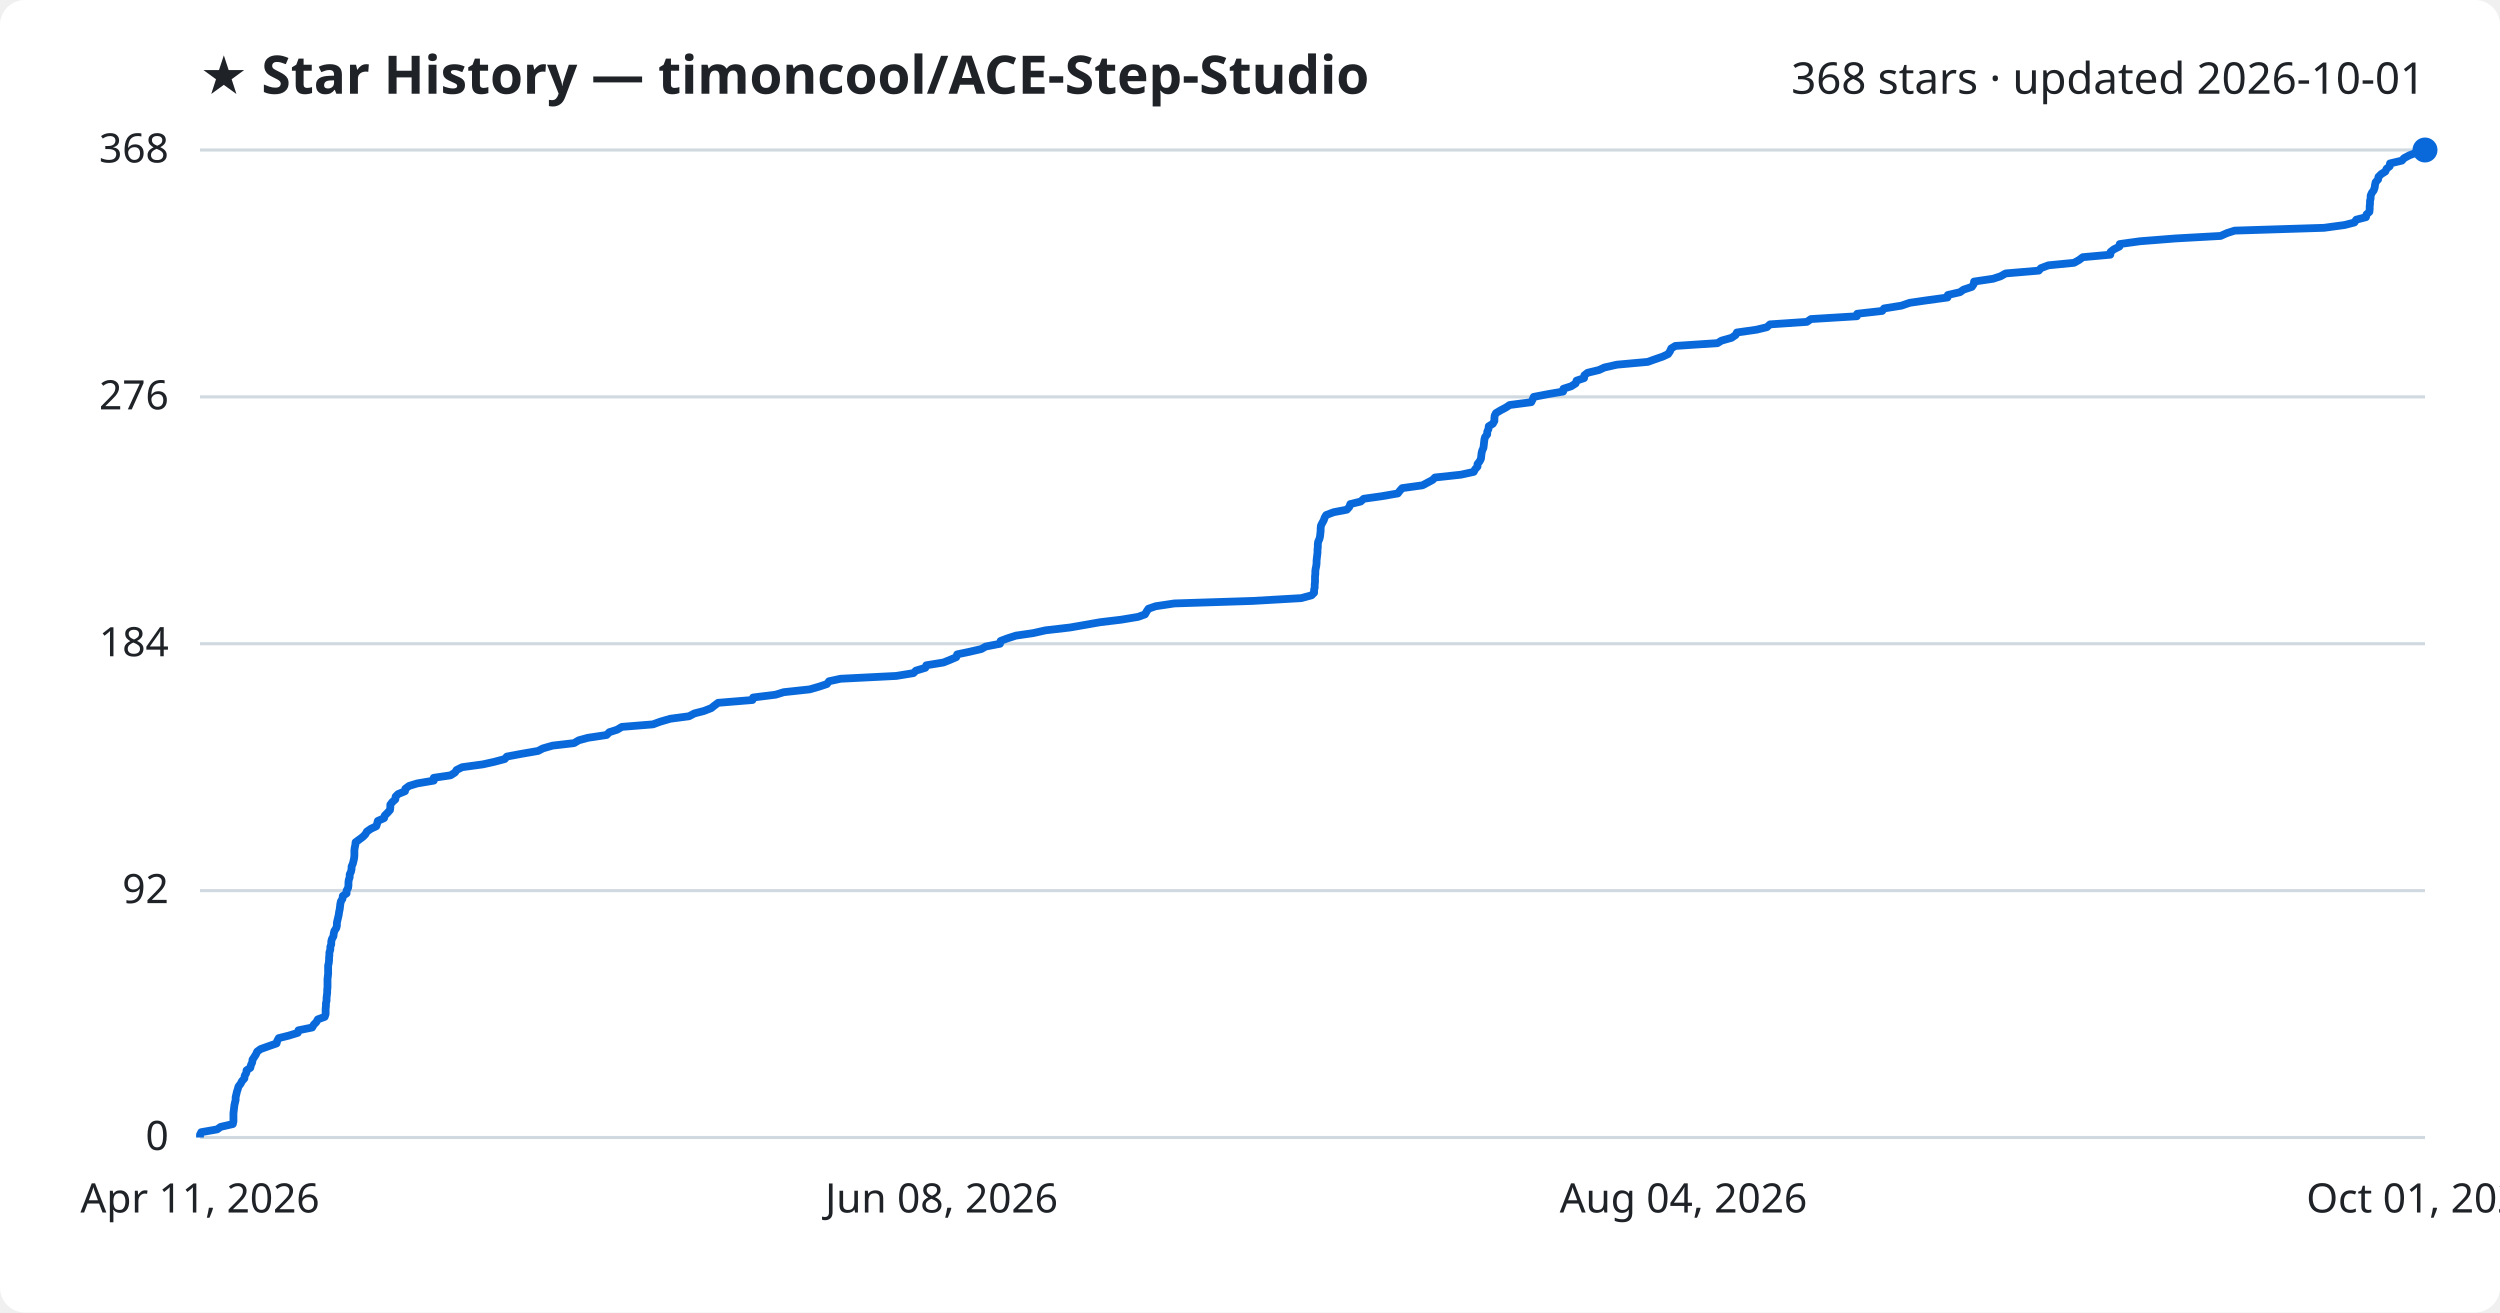
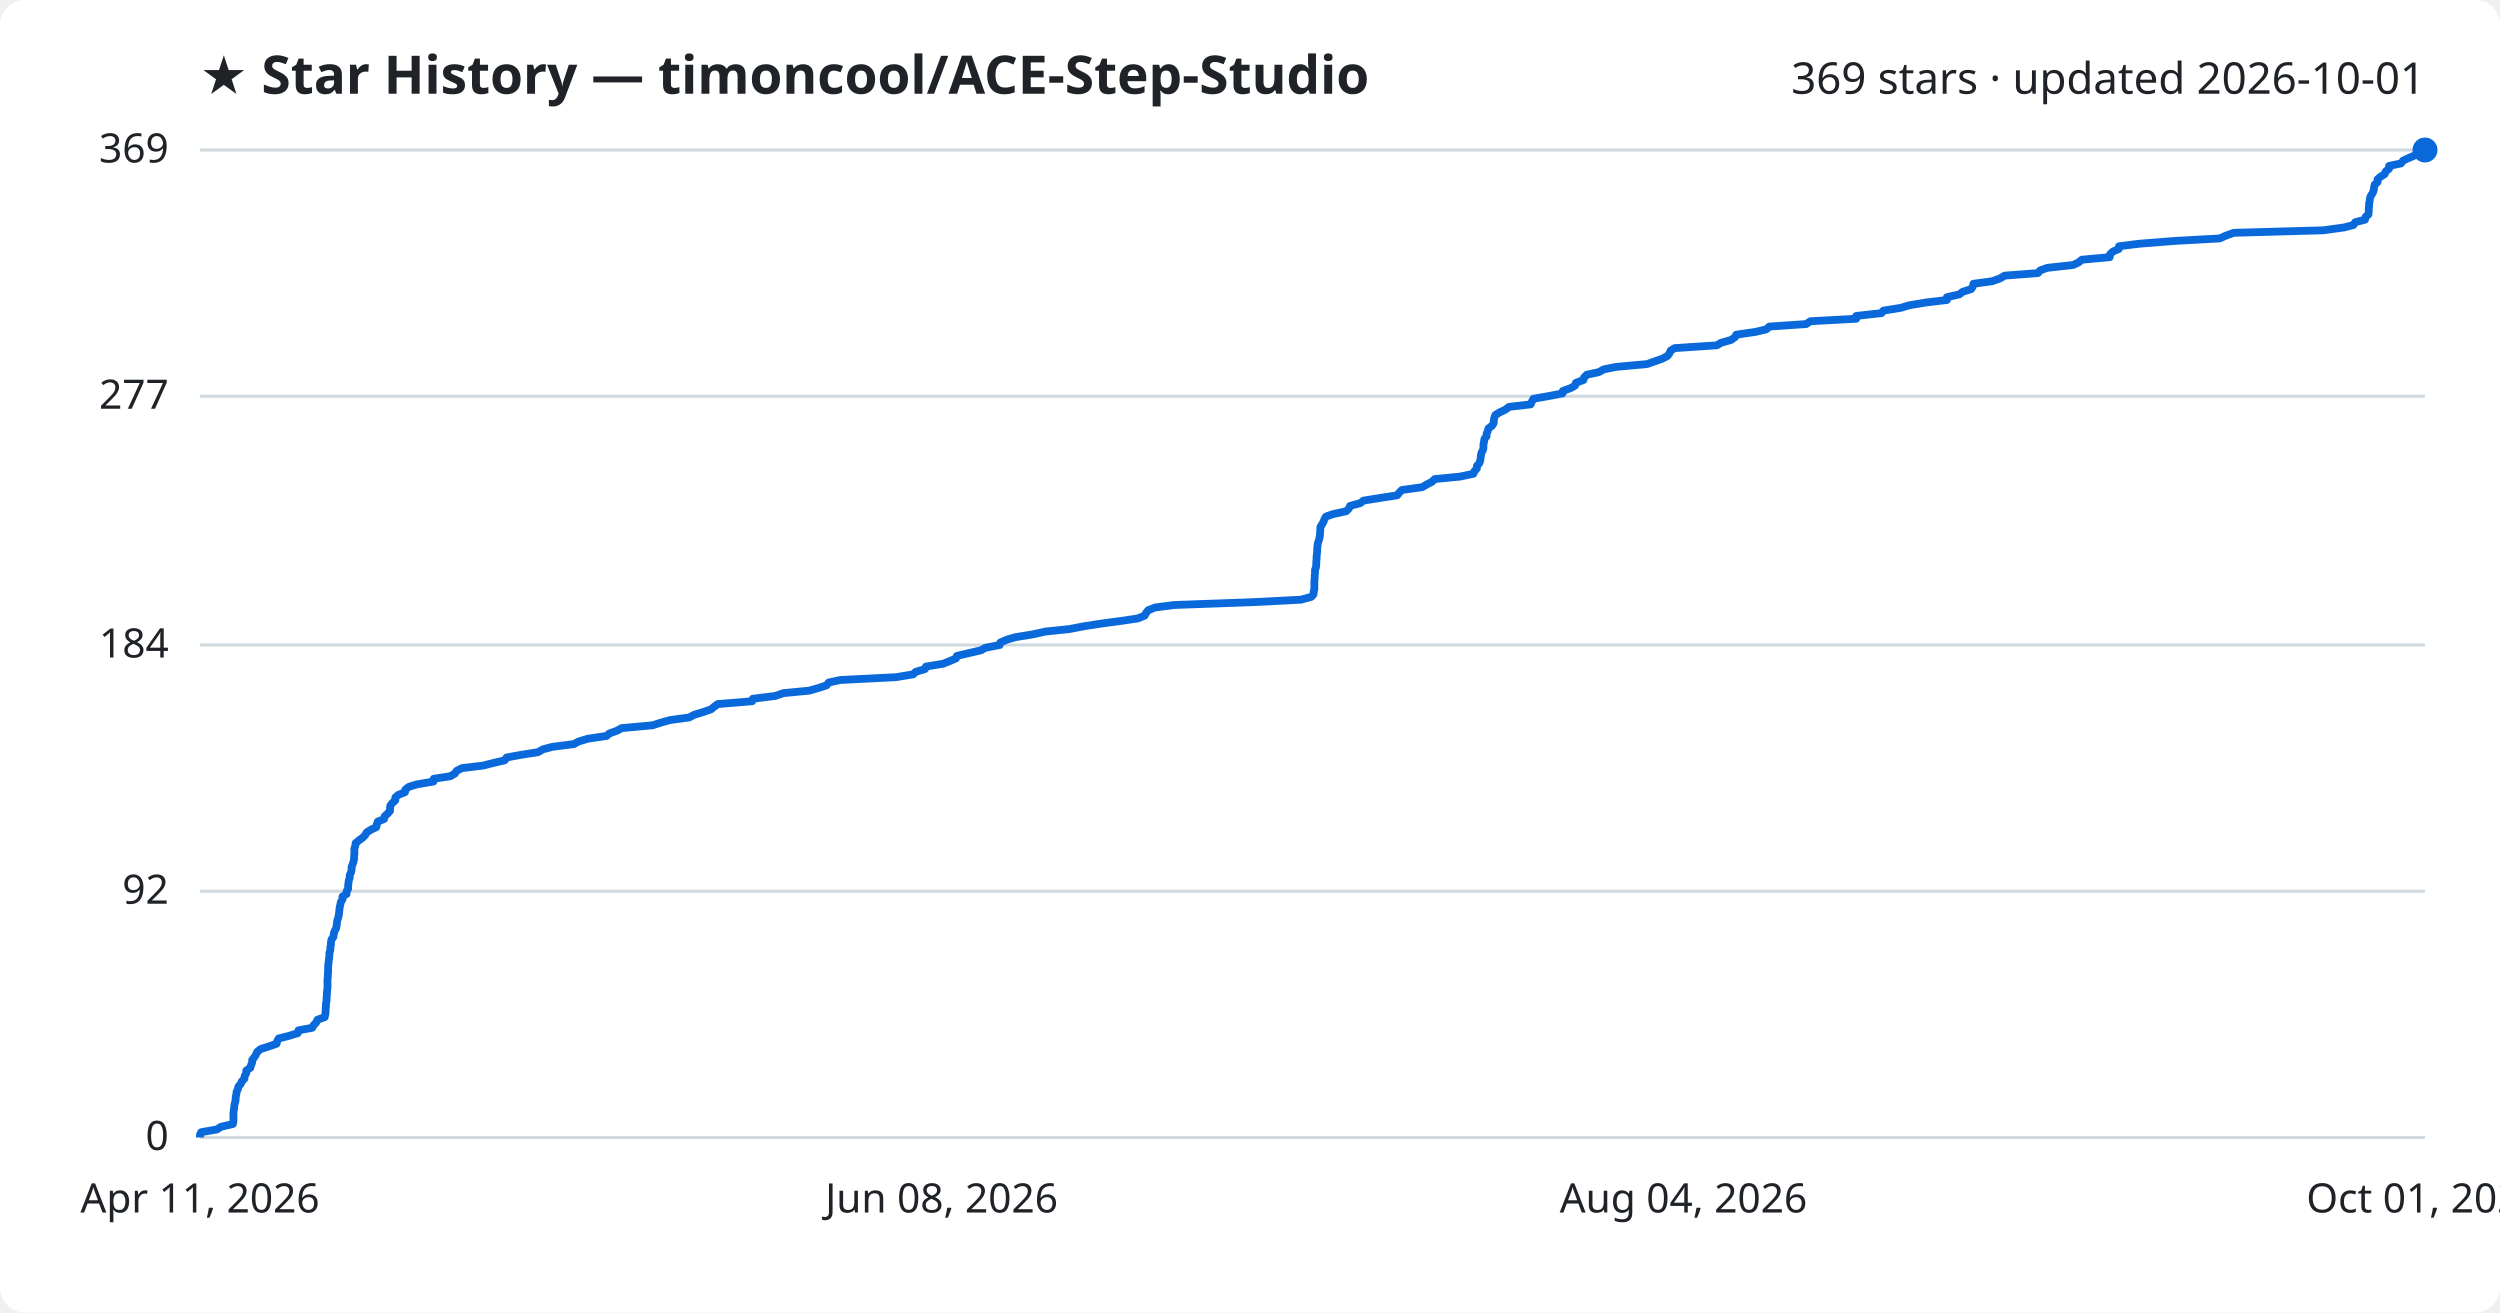
<svg xmlns="http://www.w3.org/2000/svg" viewBox="0 0 800 420" font-family="Segoe UI, sans-serif">
  <rect width="800" height="420" fill="#ffffff" rx="8" />
  <text x="64" y="30" fill="#1f2328" font-size="17" font-weight="700">★ Star History — timoncool/ACE-Step-Studio</text>
-   <text x="776" y="30" fill="#1f2328" font-size="14" text-anchor="end">368 stars · updated 2026-10-01</text>
+   <text x="776" y="30" fill="#1f2328" font-size="14" text-anchor="end">369 stars · updated 2026-10-01</text>
  <line x1="64" y1="364.0" x2="776" y2="364.0" stroke="#d1d9e0" stroke-width="1" />
  <text x="54" y="368.0" fill="#1f2328" font-size="13" text-anchor="end">0</text>
-   <line x1="64" y1="285.0" x2="776" y2="285.0" stroke="#d1d9e0" stroke-width="1" />
-   <text x="54" y="289.0" fill="#1f2328" font-size="13" text-anchor="end">92</text>
-   <line x1="64" y1="206.0" x2="776" y2="206.0" stroke="#d1d9e0" stroke-width="1" />
-   <text x="54" y="210.0" fill="#1f2328" font-size="13" text-anchor="end">184</text>
-   <line x1="64" y1="127.0" x2="776" y2="127.0" stroke="#d1d9e0" stroke-width="1" />
-   <text x="54" y="131.0" fill="#1f2328" font-size="13" text-anchor="end">276</text>
+   <line x1="64" y1="285.2" x2="776" y2="285.2" stroke="#d1d9e0" stroke-width="1" />
+   <text x="54" y="289.2" fill="#1f2328" font-size="13" text-anchor="end">92</text>
+   <line x1="64" y1="206.4" x2="776" y2="206.4" stroke="#d1d9e0" stroke-width="1" />
+   <text x="54" y="210.4" fill="#1f2328" font-size="13" text-anchor="end">184</text>
+   <line x1="64" y1="126.8" x2="776" y2="126.8" stroke="#d1d9e0" stroke-width="1" />
+   <text x="54" y="130.8" fill="#1f2328" font-size="13" text-anchor="end">277</text>
  <line x1="64" y1="48.0" x2="776" y2="48.0" stroke="#d1d9e0" stroke-width="1" />
-   <text x="54" y="52.0" fill="#1f2328" font-size="13" text-anchor="end">368</text>
-   <path d="M64.0,364.0 L64.0,363.1 L64.4,362.3 L69.5,361.4 L70.6,360.6 L74.5,359.7 L74.7,358.8 L74.7,358.0 L74.7,357.1 L74.7,356.3 L74.8,355.4 L74.9,354.6 L75.0,353.7 L75.2,352.8 L75.4,352.0 L75.4,351.1 L75.6,350.3 L75.8,349.4 L76.1,348.5 L76.3,347.7 L77.0,346.8 L77.4,346.0 L78.2,345.1 L78.3,344.2 L78.8,343.4 L78.9,342.5 L80.1,341.7 L80.3,340.8 L80.7,340.0 L80.8,339.1 L81.4,338.2 L81.9,337.4 L82.3,336.5 L83.4,335.7 L85.9,334.8 L88.5,333.9 L88.7,333.1 L89.2,332.2 L92.4,331.4 L95.3,330.5 L95.5,329.7 L99.9,328.8 L100.4,327.9 L101.2,327.1 L101.7,326.2 L103.9,325.4 L104.2,324.5 L104.2,323.6 L104.2,322.8 L104.3,321.9 L104.3,321.1 L104.5,320.2 L104.5,319.3 L104.6,318.5 L104.7,317.6 L104.7,316.8 L104.8,315.9 L104.8,315.1 L104.8,314.2 L104.8,313.3 L104.9,312.5 L105.0,311.6 L105.0,310.8 L105.0,309.9 L105.0,309.0 L105.2,308.2 L105.3,307.3 L105.3,306.5 L105.4,305.6 L105.4,304.8 L105.7,303.9 L105.7,303.0 L106.0,302.2 L106.0,301.3 L106.2,300.5 L106.7,299.6 L106.8,298.7 L107.0,297.9 L107.6,297.0 L107.8,296.2 L107.8,295.3 L108.0,294.4 L108.2,293.6 L108.4,292.7 L108.5,291.9 L108.7,291.0 L108.8,290.2 L108.9,289.3 L109.1,288.4 L109.6,287.6 L109.7,286.7 L110.9,285.9 L110.9,285.0 L111.4,284.1 L111.5,283.3 L111.5,282.4 L111.6,281.6 L111.9,280.7 L111.9,279.8 L112.3,279.0 L112.5,278.1 L112.5,277.3 L112.9,276.4 L113.1,275.6 L113.3,274.7 L113.4,273.8 L113.4,273.0 L113.4,272.1 L113.5,271.3 L113.7,270.4 L113.8,269.5 L114.9,268.7 L116.1,267.8 L116.9,267.0 L117.4,266.1 L118.7,265.2 L120.4,264.4 L120.7,263.5 L120.9,262.7 L122.9,261.8 L123.1,261.0 L124.0,260.1 L124.8,259.2 L124.9,258.4 L124.9,257.5 L125.5,256.7 L126.5,255.8 L126.6,254.9 L127.4,254.1 L129.6,253.2 L129.7,252.4 L130.9,251.5 L133.5,250.7 L138.8,249.8 L138.8,248.9 L144.2,248.1 L145.6,247.2 L146.1,246.4 L147.9,245.5 L154.5,244.6 L158.1,243.8 L161.5,242.9 L162.2,242.1 L167.0,241.2 L172.2,240.3 L173.7,239.5 L176.8,238.6 L183.7,237.8 L185.2,236.9 L188.1,236.1 L194.1,235.2 L195.0,234.3 L197.5,233.5 L199.0,232.6 L208.9,231.8 L211.4,230.9 L214.5,230.0 L220.5,229.2 L222.2,228.3 L225.3,227.5 L227.6,226.6 L228.6,225.8 L229.8,224.9 L240.8,224.0 L241.0,223.2 L248.2,222.3 L250.8,221.5 L259.1,220.6 L262.2,219.7 L264.6,218.9 L265.3,218.0 L269.0,217.2 L286.8,216.3 L292.3,215.4 L293.1,214.6 L296.1,213.7 L296.4,212.9 L301.9,212.0 L303.9,211.2 L306.0,210.3 L306.3,209.4 L310.1,208.6 L314.0,207.7 L315.4,206.9 L320.0,206.0 L320.2,205.1 L322.3,204.3 L325.1,203.4 L330.6,202.6 L334.6,201.7 L342.4,200.8 L347.0,200.0 L352.1,199.1 L358.8,198.3 L364.2,197.4 L366.4,196.6 L366.9,195.7 L367.5,194.8 L369.8,194.0 L375.8,193.1 L400.8,192.3 L416.4,191.4 L419.7,190.5 L420.5,189.7 L420.5,188.8 L420.7,188.0 L420.7,187.1 L420.8,186.2 L420.8,185.4 L420.8,184.5 L420.9,183.7 L420.9,182.8 L421.0,182.0 L421.2,181.1 L421.3,180.2 L421.3,179.4 L421.4,178.5 L421.5,177.7 L421.6,176.8 L421.6,175.9 L421.7,175.1 L421.7,174.2 L421.8,173.4 L422.2,172.5 L422.4,171.7 L422.5,170.8 L422.6,169.9 L422.6,169.1 L422.7,168.2 L423.1,167.4 L423.6,166.5 L423.9,165.6 L424.4,164.8 L426.8,163.9 L431.0,163.1 L431.8,162.2 L432.1,161.3 L435.4,160.5 L436.4,159.6 L442.1,158.8 L447.3,157.9 L447.9,157.1 L448.7,156.2 L455.2,155.3 L456.7,154.5 L458.4,153.6 L459.2,152.8 L467.5,151.9 L471.6,151.0 L472.0,150.2 L472.8,149.3 L472.8,148.5 L473.5,147.6 L473.9,146.8 L474.0,145.9 L474.1,145.0 L474.3,144.2 L474.7,143.3 L474.8,142.5 L474.9,141.6 L475.0,140.7 L475.2,139.9 L475.9,139.0 L475.9,138.2 L476.3,137.3 L476.4,136.4 L477.7,135.6 L478.2,134.7 L478.2,133.9 L478.3,133.0 L478.7,132.2 L480.2,131.3 L481.9,130.4 L483.1,129.6 L490.0,128.7 L490.4,127.9 L490.8,127.0 L495.5,126.1 L500.2,125.3 L500.3,124.4 L502.8,123.6 L504.2,122.7 L504.5,121.8 L506.9,121.0 L507.0,120.1 L508.0,119.3 L511.7,118.4 L513.4,117.6 L517.4,116.7 L527.3,115.8 L529.5,115.0 L532.1,114.1 L533.8,113.3 L534.4,112.4 L534.8,111.5 L536.1,110.7 L549.6,109.8 L550.9,109.0 L554.1,108.1 L555.4,107.2 L555.8,106.4 L562.1,105.5 L565.4,104.7 L566.4,103.8 L578.2,103.0 L579.5,102.1 L594.2,101.2 L594.3,100.4 L602.3,99.5 L602.9,98.7 L608.5,97.8 L611.1,96.9 L616.6,96.1 L623.2,95.2 L623.3,94.4 L627.2,93.5 L628.3,92.7 L631.0,91.8 L631.6,90.9 L631.7,90.1 L637.8,89.2 L640.2,88.4 L641.8,87.5 L652.4,86.6 L653.1,85.8 L655.5,84.9 L663.7,84.1 L665.3,83.2 L666.5,82.3 L675.3,81.5 L675.4,80.6 L676.4,79.8 L678.2,78.9 L678.3,78.1 L684.8,77.2 L696.2,76.3 L710.6,75.5 L712.6,74.6 L715.1,73.8 L743.7,72.9 L750.3,72.0 L753.4,71.2 L754.0,70.3 L757.1,69.5 L757.3,68.6 L758.2,67.8 L758.3,66.9 L758.3,66.0 L758.4,65.2 L758.4,64.3 L758.6,63.5 L758.6,62.6 L759.0,61.7 L759.6,60.9 L759.9,60.0 L760.0,59.2 L760.2,58.3 L761.0,57.4 L761.1,56.6 L762.0,55.7 L763.3,54.9 L763.7,54.0 L764.7,53.2 L764.8,52.3 L768.6,51.4 L769.3,50.6 L771.0,49.7 L773.1,48.9 L776.0,48.0 L776.0,48.0" fill="none" stroke="#0969da" stroke-width="2.5" stroke-linejoin="round" />
+   <text x="54" y="52.0" fill="#1f2328" font-size="13" text-anchor="end">369</text>
+   <path d="M64.0,364.0 L64.0,363.1 L64.4,362.3 L69.5,361.4 L70.6,360.6 L74.5,359.7 L74.7,358.9 L74.7,358.0 L74.7,357.1 L74.7,356.3 L74.8,355.4 L74.9,354.6 L75.0,353.7 L75.2,352.9 L75.4,352.0 L75.4,351.2 L75.6,350.3 L75.7,349.4 L76.1,348.6 L76.3,347.7 L77.0,346.9 L77.4,346.0 L78.2,345.2 L78.3,344.3 L78.8,343.4 L78.8,342.6 L80.1,341.7 L80.3,340.9 L80.7,340.0 L80.7,339.2 L81.4,338.3 L81.9,337.5 L82.3,336.6 L83.4,335.7 L85.9,334.9 L88.5,334.0 L88.7,333.2 L89.2,332.3 L92.4,331.5 L95.3,330.6 L95.5,329.7 L99.9,328.9 L100.4,328.0 L101.2,327.2 L101.6,326.3 L103.9,325.5 L104.1,324.6 L104.2,323.8 L104.2,322.9 L104.3,322.0 L104.3,321.2 L104.5,320.3 L104.5,319.5 L104.6,318.6 L104.6,317.8 L104.7,316.9 L104.8,316.0 L104.8,315.2 L104.8,314.3 L104.8,313.5 L104.9,312.6 L104.9,311.8 L105.0,310.9 L105.0,310.0 L105.0,309.2 L105.1,308.3 L105.2,307.5 L105.3,306.6 L105.4,305.8 L105.4,304.9 L105.7,304.1 L105.7,303.2 L105.9,302.3 L105.9,301.5 L106.1,300.6 L106.7,299.8 L106.8,298.9 L107.0,298.1 L107.5,297.2 L107.7,296.3 L107.8,295.5 L107.9,294.6 L108.2,293.8 L108.4,292.9 L108.5,292.1 L108.6,291.2 L108.7,290.4 L108.9,289.5 L109.1,288.6 L109.6,287.8 L109.6,286.9 L110.9,286.1 L110.9,285.2 L111.4,284.4 L111.4,283.5 L111.5,282.6 L111.6,281.8 L111.9,280.9 L111.9,280.1 L112.3,279.2 L112.5,278.4 L112.5,277.5 L112.8,276.7 L113.1,275.8 L113.3,274.9 L113.3,274.1 L113.4,273.2 L113.4,272.4 L113.4,271.5 L113.7,270.7 L113.8,269.8 L114.9,268.9 L116.0,268.1 L116.9,267.2 L117.3,266.4 L118.7,265.5 L120.4,264.7 L120.6,263.8 L120.9,262.9 L122.9,262.1 L123.1,261.2 L124.0,260.4 L124.8,259.5 L124.8,258.7 L124.9,257.8 L125.5,257.0 L126.5,256.1 L126.5,255.2 L127.4,254.4 L129.6,253.5 L129.7,252.7 L130.8,251.8 L133.4,251.0 L138.7,250.1 L138.8,249.2 L144.1,248.4 L145.6,247.5 L146.1,246.7 L147.8,245.8 L154.5,245.0 L158.1,244.1 L161.5,243.3 L162.1,242.4 L167.0,241.5 L172.2,240.7 L173.7,239.8 L176.7,239.0 L183.7,238.1 L185.1,237.3 L188.1,236.4 L194.1,235.5 L195.0,234.7 L197.5,233.8 L198.9,233.0 L208.8,232.1 L211.3,231.3 L214.5,230.4 L220.5,229.6 L222.2,228.7 L225.2,227.8 L227.5,227.0 L228.6,226.1 L229.7,225.3 L240.7,224.4 L240.9,223.6 L248.1,222.7 L250.7,221.8 L259.0,221.0 L262.1,220.1 L264.5,219.3 L265.2,218.4 L268.9,217.6 L286.7,216.7 L292.2,215.8 L293.0,215.0 L296.0,214.1 L296.3,213.3 L301.8,212.4 L303.8,211.6 L305.9,210.7 L306.2,209.9 L310.0,209.0 L313.9,208.1 L315.3,207.3 L319.9,206.4 L320.1,205.6 L322.2,204.7 L324.9,203.9 L330.5,203.0 L334.5,202.1 L342.2,201.3 L346.9,200.4 L352.0,199.6 L358.7,198.7 L364.1,197.9 L366.3,197.0 L366.7,196.2 L367.4,195.3 L369.6,194.4 L375.7,193.6 L400.7,192.7 L416.3,191.9 L419.6,191.0 L420.3,190.2 L420.4,189.3 L420.6,188.4 L420.6,187.6 L420.6,186.7 L420.6,185.9 L420.7,185.0 L420.7,184.2 L420.8,183.3 L420.8,182.4 L421.1,181.6 L421.2,180.7 L421.2,179.9 L421.3,179.0 L421.3,178.2 L421.4,177.3 L421.5,176.5 L421.5,175.6 L421.6,174.7 L421.7,173.9 L422.0,173.0 L422.2,172.2 L422.4,171.3 L422.4,170.5 L422.5,169.6 L422.5,168.7 L423.0,167.9 L423.5,167.0 L423.8,166.2 L424.3,165.3 L426.6,164.5 L430.8,163.6 L431.6,162.8 L432.0,161.9 L435.3,161.0 L436.3,160.2 L441.9,159.3 L447.1,158.5 L447.8,157.6 L448.6,156.8 L455.1,155.9 L456.6,155.0 L458.2,154.2 L459.1,153.3 L467.3,152.5 L471.5,151.6 L471.8,150.8 L472.6,149.9 L472.6,149.1 L473.4,148.2 L473.7,147.3 L473.8,146.5 L473.9,145.6 L474.1,144.8 L474.6,143.9 L474.7,143.1 L474.7,142.2 L474.9,141.3 L475.0,140.5 L475.7,139.6 L475.7,138.8 L476.1,137.9 L476.3,137.1 L477.5,136.2 L478.0,135.3 L478.0,134.5 L478.2,133.6 L478.5,132.8 L480.0,131.9 L481.7,131.1 L482.9,130.2 L489.8,129.4 L490.2,128.5 L490.7,127.6 L495.3,126.8 L500.0,125.9 L500.1,125.1 L502.6,124.2 L504.0,123.4 L504.3,122.5 L506.7,121.6 L506.9,120.8 L507.8,119.9 L511.6,119.1 L513.2,118.2 L517.2,117.4 L527.1,116.5 L529.3,115.7 L531.9,114.8 L533.6,113.9 L534.2,113.1 L534.6,112.2 L535.9,111.4 L549.4,110.5 L550.7,109.7 L553.9,108.8 L555.2,107.9 L555.6,107.1 L561.8,106.2 L565.2,105.4 L566.2,104.5 L578.0,103.7 L579.3,102.8 L594.0,102.0 L594.0,101.1 L602.1,100.2 L602.7,99.4 L608.3,98.5 L610.9,97.7 L616.3,96.8 L623.0,96.0 L623.0,95.1 L627.0,94.2 L628.0,93.4 L630.8,92.5 L631.3,91.7 L631.5,90.8 L637.5,90.0 L640.0,89.1 L641.5,88.2 L652.1,87.4 L652.9,86.5 L655.2,85.7 L663.4,84.8 L665.1,84.0 L666.2,83.1 L675.1,82.3 L675.2,81.4 L676.1,80.5 L678.0,79.7 L678.1,78.8 L684.5,78.0 L695.9,77.1 L710.3,76.3 L712.3,75.4 L714.8,74.5 L743.4,73.7 L750.0,72.8 L753.1,72.0 L753.7,71.1 L756.8,70.3 L757.0,69.4 L757.9,68.6 L758.0,67.7 L758.0,66.8 L758.1,66.0 L758.1,65.1 L758.3,64.3 L758.4,63.4 L758.7,62.6 L759.3,61.7 L759.6,60.8 L759.7,60.0 L759.9,59.1 L760.8,58.3 L760.8,57.4 L761.7,56.6 L763.1,55.7 L763.4,54.9 L764.5,54.0 L764.5,53.1 L768.3,52.3 L769.0,51.4 L770.7,50.6 L772.8,49.7 L775.7,48.9 L776.0,48.0 L776.0,48.0" fill="none" stroke="#0969da" stroke-width="2.5" stroke-linejoin="round" />
  <circle cx="776.0" cy="48.0" r="4" fill="#0969da" />
  <text x="64.0" y="388" fill="#1f2328" font-size="13" text-anchor="middle">Apr 11, 2026</text>
  <text x="301.3" y="388" fill="#1f2328" font-size="13" text-anchor="middle">Jun 08, 2026</text>
  <text x="538.7" y="388" fill="#1f2328" font-size="13" text-anchor="middle">Aug 04, 2026</text>
  <text x="776.0" y="388" fill="#1f2328" font-size="13" text-anchor="middle">Oct 01, 2026</text>
</svg>
